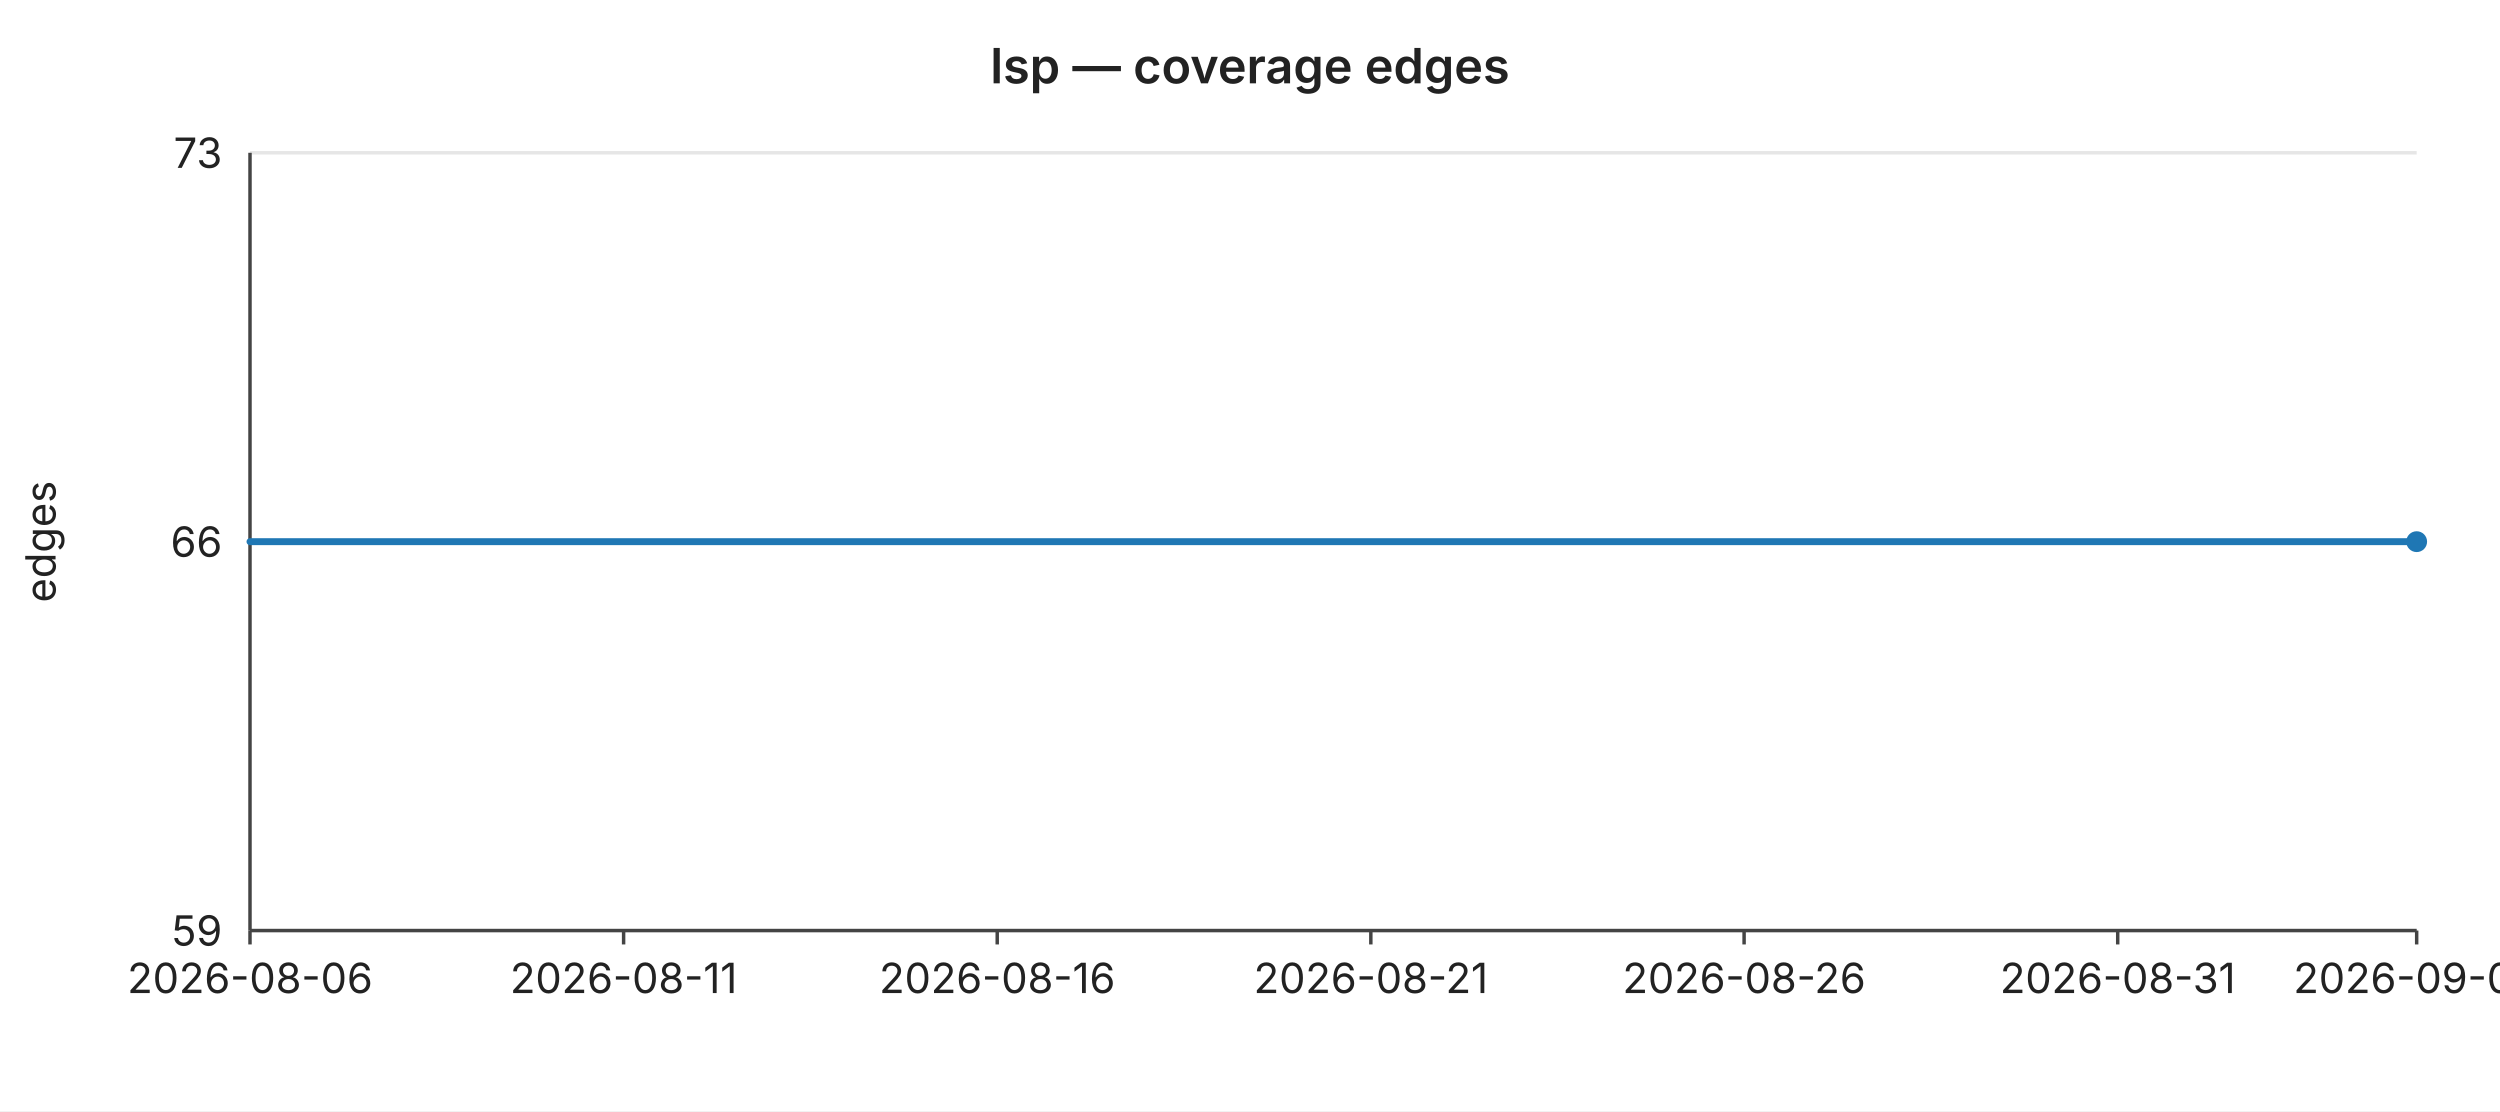
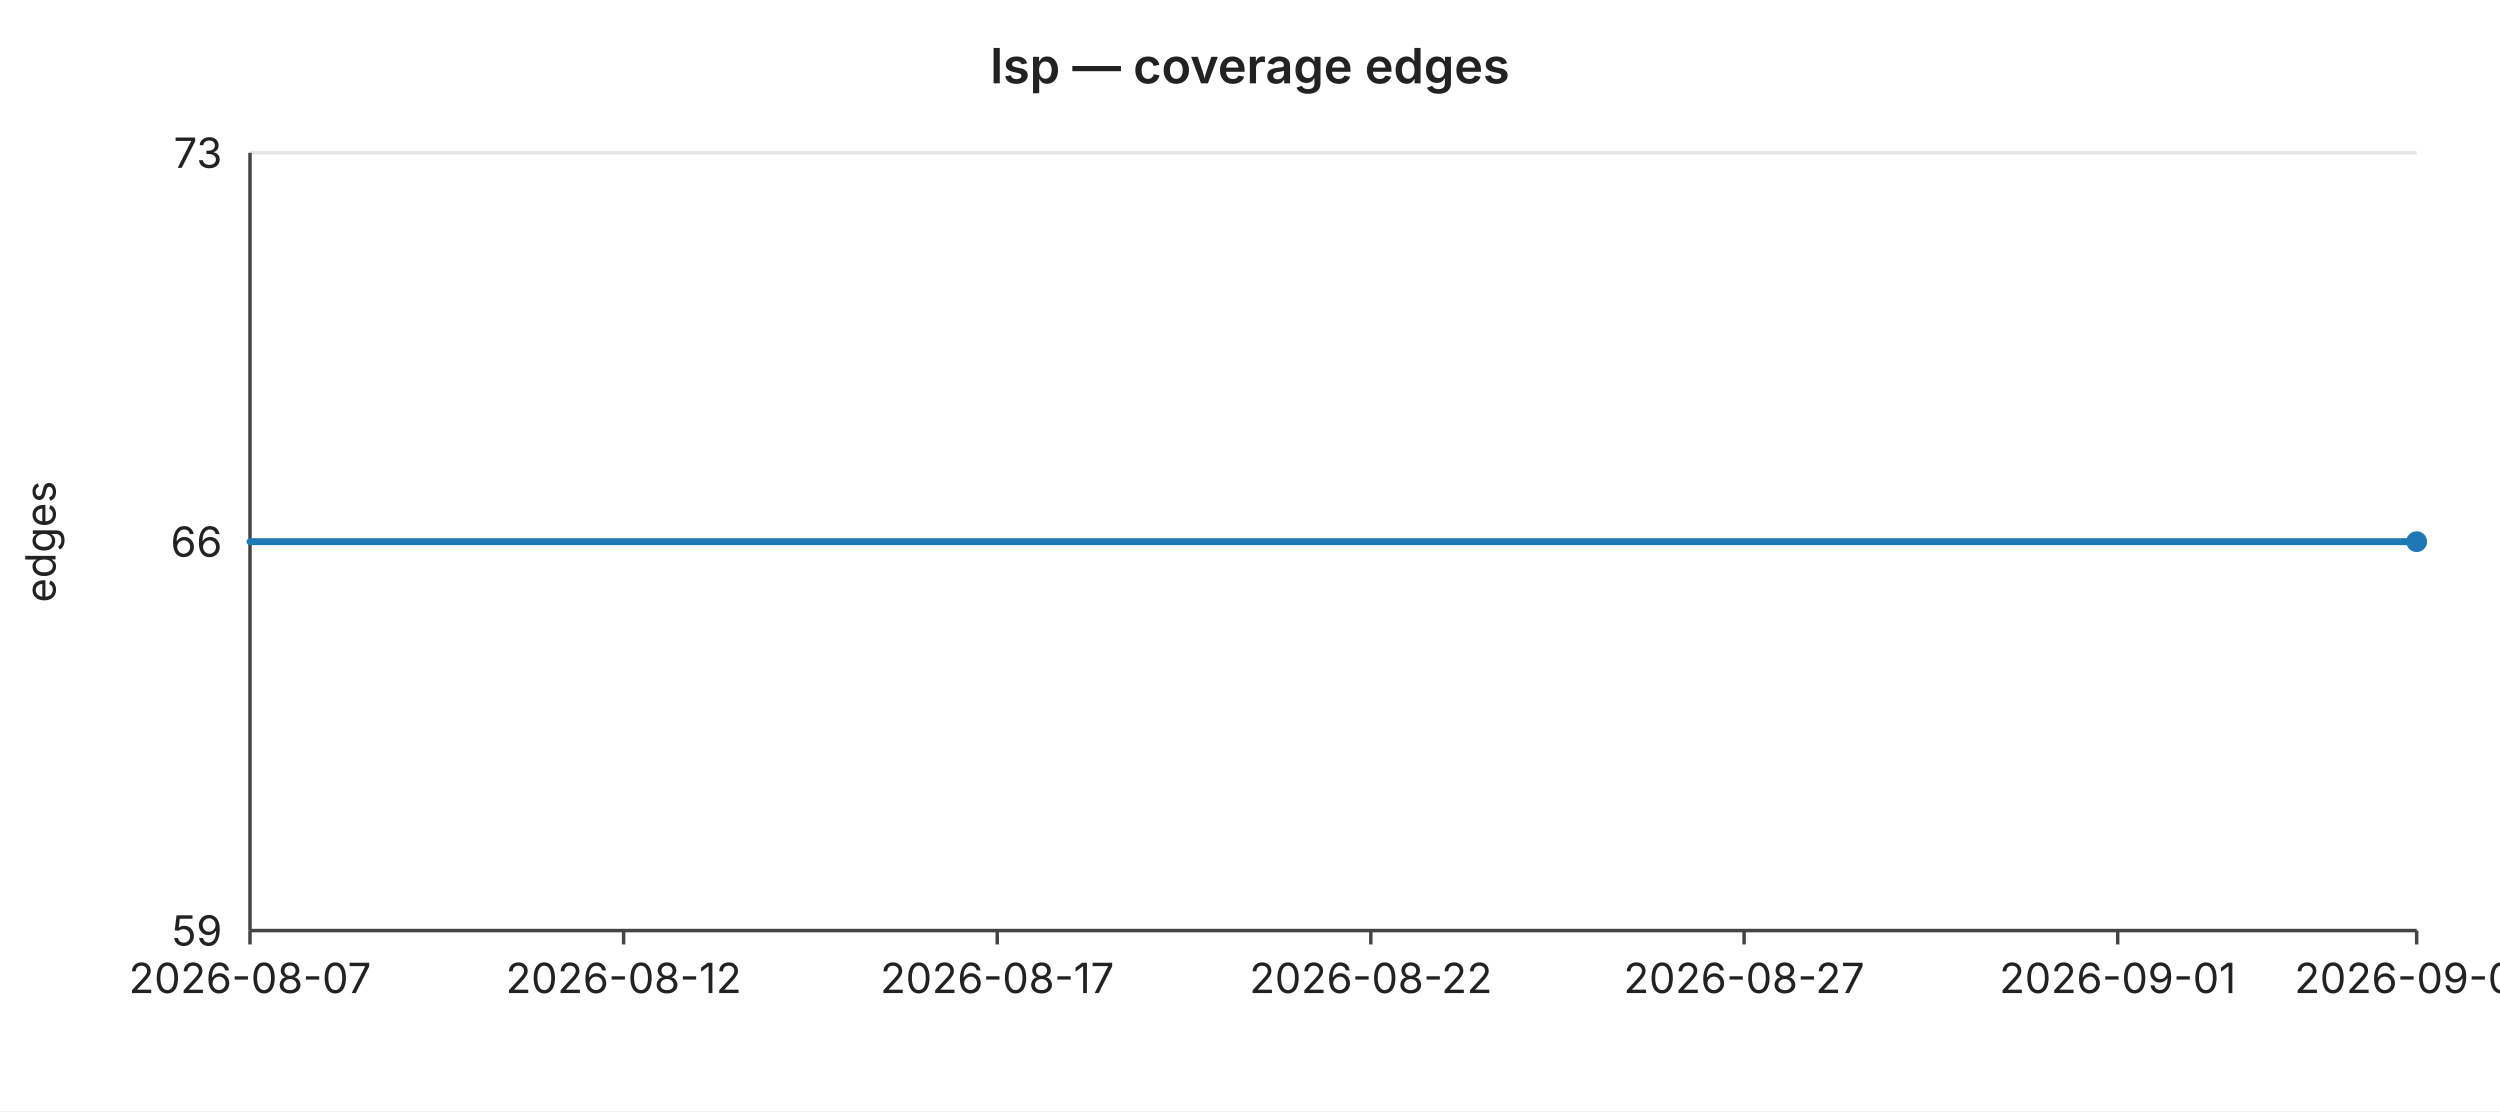
<svg xmlns="http://www.w3.org/2000/svg" width="720" height="320" viewBox="0 0 720 320" font-family="-apple-system,BlinkMacSystemFont,Segoe UI,sans-serif" font-size="12">
  <rect width="720" height="320" fill="#ffffff" />
  <text x="360" y="24" text-anchor="middle" font-size="14" font-weight="600" fill="#222">lsp — coverage edges</text>
  <line x1="72" y1="44.0" x2="696" y2="44.0" stroke="#e6e6e6" stroke-width="1" />
  <text x="64" y="44.0" text-anchor="end" dominant-baseline="middle" fill="#222">73</text>
  <line x1="72" y1="156.0" x2="696" y2="156.0" stroke="#e6e6e6" stroke-width="1" />
  <text x="64" y="156.0" text-anchor="end" dominant-baseline="middle" fill="#222">66</text>
  <line x1="72" y1="268.0" x2="696" y2="268.0" stroke="#e6e6e6" stroke-width="1" />
  <text x="64" y="268.0" text-anchor="end" dominant-baseline="middle" fill="#222">59</text>
  <text x="16" y="156" text-anchor="middle" fill="#222" transform="rotate(-90 16 156)">edges</text>
  <line x1="72" y1="44" x2="72" y2="268" stroke="#444" stroke-width="1" />
  <line x1="72" y1="268" x2="696" y2="268" stroke="#444" stroke-width="1" />
  <line x1="72.0" y1="268" x2="72.0" y2="272" stroke="#444" stroke-width="1" />
-   <text x="72.0" y="286" text-anchor="middle" fill="#222">2026-08-06</text>
+   <text x="72.0" y="286" text-anchor="middle" fill="#222">2026-08-07</text>
  <line x1="179.6" y1="268" x2="179.6" y2="272" stroke="#444" stroke-width="1" />
-   <text x="179.6" y="286" text-anchor="middle" fill="#222">2026-08-11</text>
+   <text x="179.6" y="286" text-anchor="middle" fill="#222">2026-08-12</text>
  <line x1="287.2" y1="268" x2="287.2" y2="272" stroke="#444" stroke-width="1" />
-   <text x="287.2" y="286" text-anchor="middle" fill="#222">2026-08-16</text>
+   <text x="287.2" y="286" text-anchor="middle" fill="#222">2026-08-17</text>
  <line x1="394.8" y1="268" x2="394.8" y2="272" stroke="#444" stroke-width="1" />
-   <text x="394.8" y="286" text-anchor="middle" fill="#222">2026-08-21</text>
+   <text x="394.8" y="286" text-anchor="middle" fill="#222">2026-08-22</text>
  <line x1="502.3" y1="268" x2="502.3" y2="272" stroke="#444" stroke-width="1" />
-   <text x="502.3" y="286" text-anchor="middle" fill="#222">2026-08-26</text>
+   <text x="502.3" y="286" text-anchor="middle" fill="#222">2026-08-27</text>
  <line x1="609.9" y1="268" x2="609.9" y2="272" stroke="#444" stroke-width="1" />
-   <text x="609.9" y="286" text-anchor="middle" fill="#222">2026-08-31</text>
+   <text x="609.9" y="286" text-anchor="middle" fill="#222">2026-09-01</text>
  <line x1="696.0" y1="268" x2="696.0" y2="272" stroke="#444" stroke-width="1" />
-   <text x="696.0" y="286" text-anchor="middle" fill="#222">2026-09-04</text>
+   <text x="696.0" y="286" text-anchor="middle" fill="#222">2026-09-05</text>
  <polyline fill="none" stroke="#1f77b4" stroke-width="2" stroke-linejoin="round" stroke-linecap="round" points="72.0,156.0 93.5,156.0 115.0,156.0 136.6,156.0 158.1,156.0 179.6,156.0 201.1,156.0 222.6,156.0 244.1,156.0 265.7,156.0 287.2,156.0 308.7,156.0 330.2,156.0 351.7,156.0 373.2,156.0 394.8,156.0 416.3,156.0 437.8,156.0 459.3,156.0 480.8,156.0 502.3,156.0 523.9,156.0 545.4,156.0 566.9,156.0 588.4,156.0 609.9,156.0 631.4,156.0 653.0,156.0 674.5,156.0 696.0,156.0" />
  <circle cx="696.0" cy="156.0" r="3" fill="#1f77b4" />
</svg>
